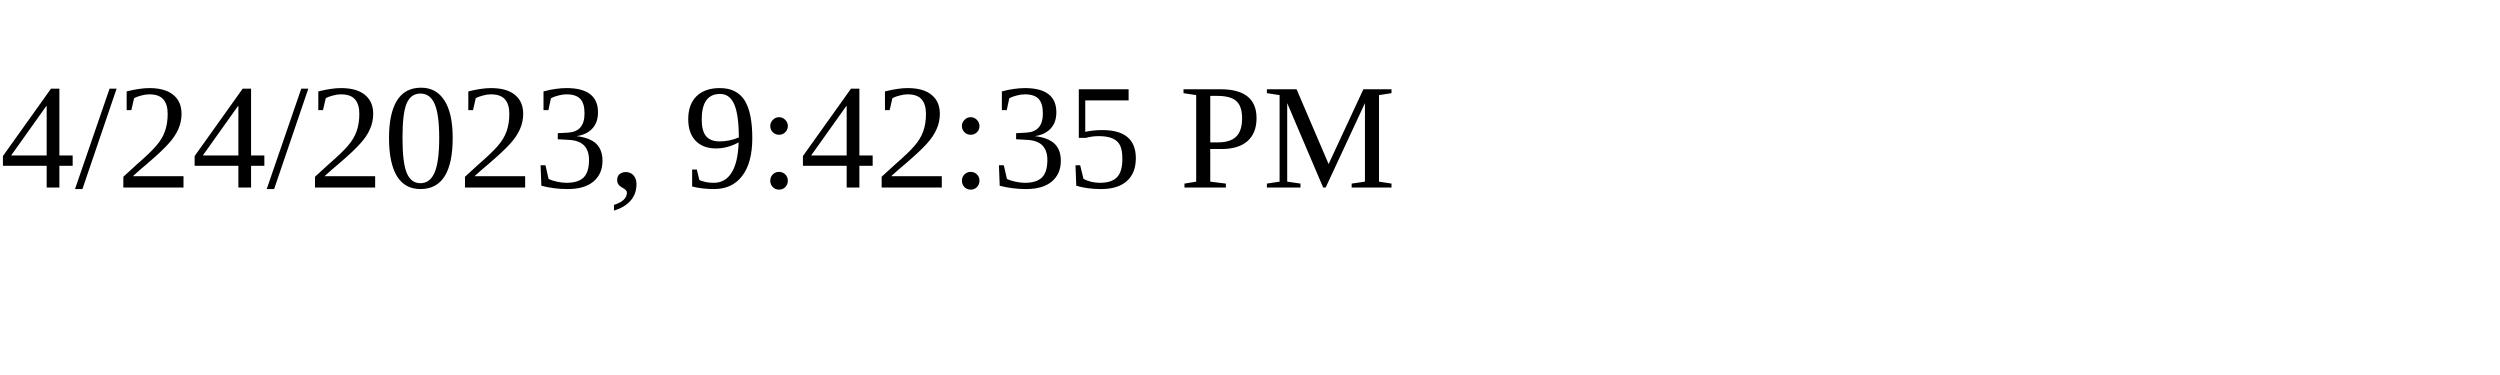
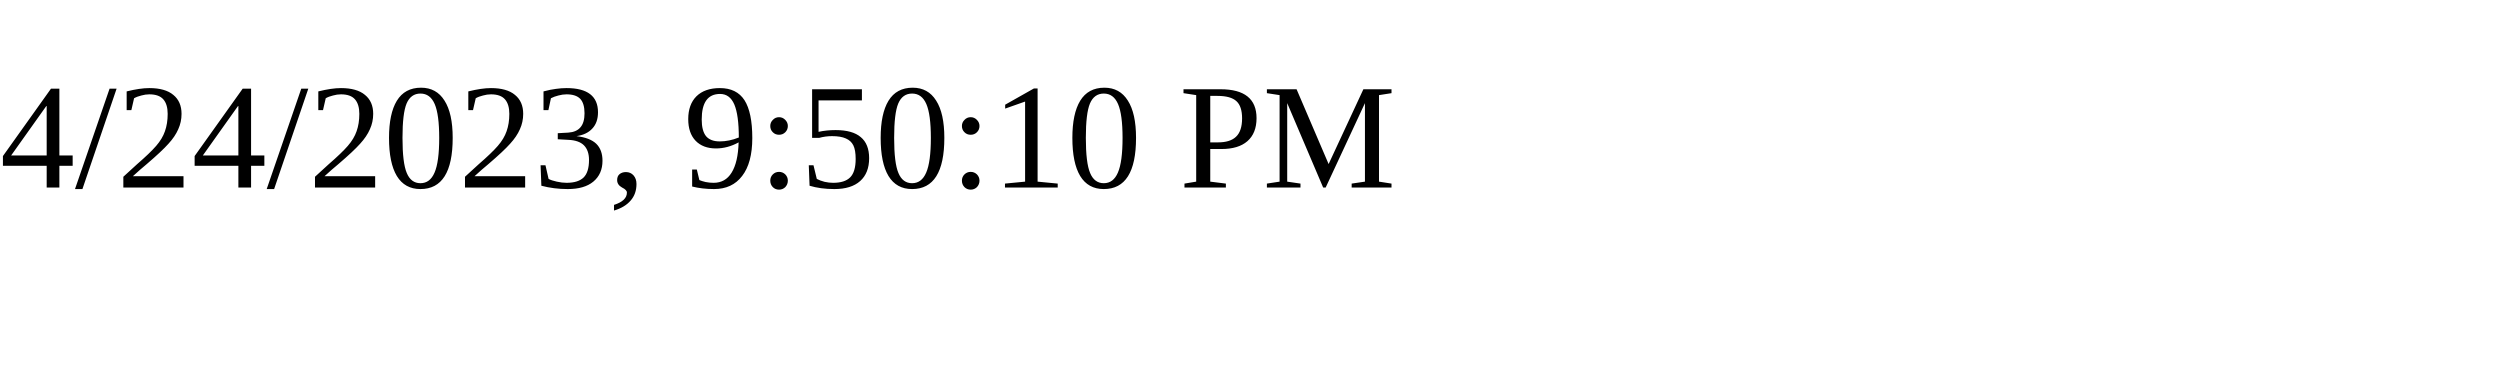
<svg xmlns="http://www.w3.org/2000/svg" height="30" width="200">
-   <text x="0" y="15">4/24/2023, 9:42:35 PM</text>
+   <text x="0" y="15">4/24/2023, 9:50:10 PM</text>
</svg>
